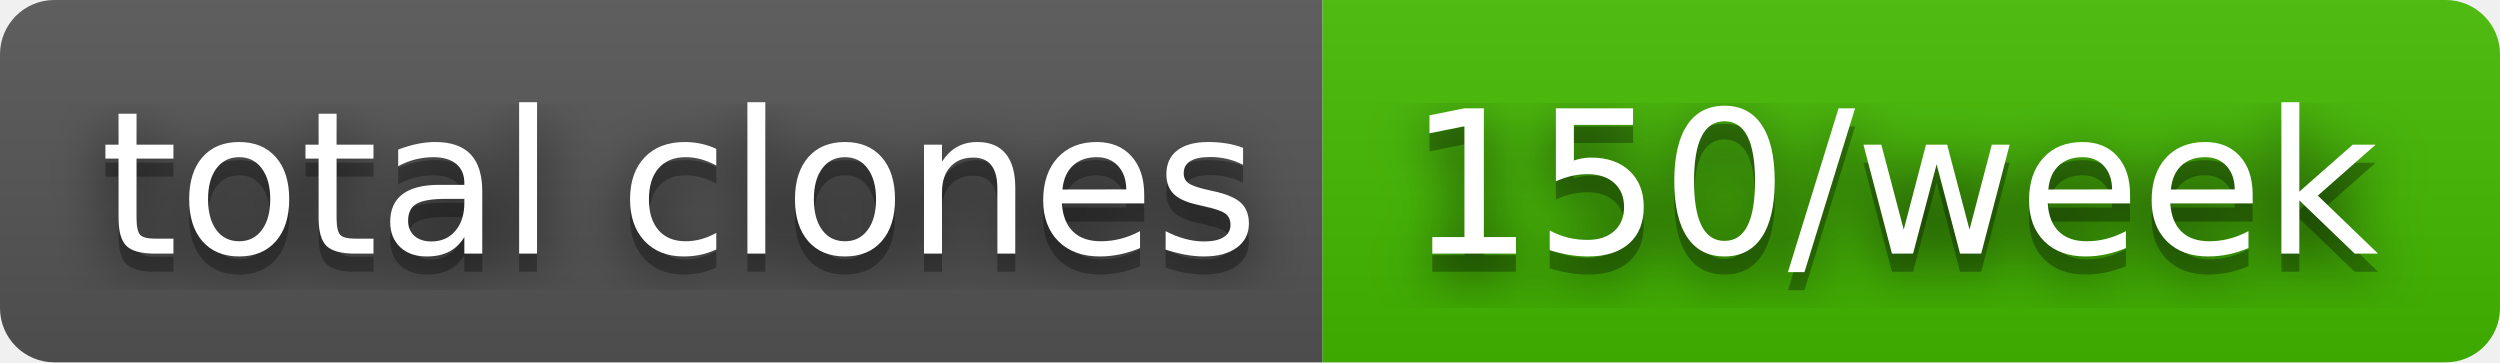
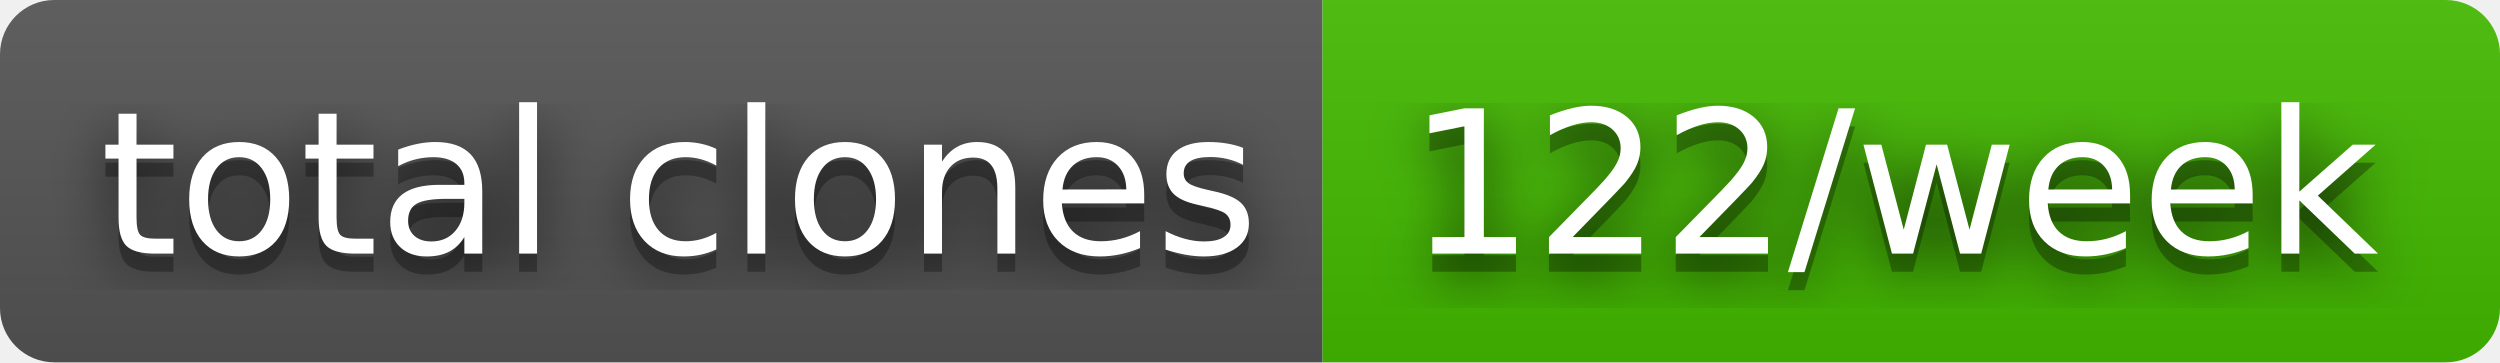
- <svg xmlns="http://www.w3.org/2000/svg" width="138" height="20" role="img" aria-label="total clones: 150/week">
+ <svg xmlns="http://www.w3.org/2000/svg" width="138" height="20" role="img" aria-label="total clones: 122/week">
  <filter id="blur">
    <feGaussianBlur stdDeviation="16" />
  </filter>
  <linearGradient id="s" x2="0" y2="100%">
    <stop offset="0" stop-color="#bbb" stop-opacity=".1" />
    <stop offset="1" stop-opacity=".1" />
  </linearGradient>
  <clipPath id="r">
    <rect width="138" height="20" rx="3" />
  </clipPath>
  <g clip-path="url(#r)">
    <rect width="73" height="20" fill="#555" />
    <rect x="73" width="65" height="20" fill="#4b0" />
    <rect width="138" height="20" fill="url(#s)" />
  </g>
  <g fill="#fff" text-anchor="middle" font-family="Verdana,Geneva,DejaVu Sans,sans-serif" text-rendering="geometricPrecision" font-size="110">
    <g transform="scale(.1)">
      <g aria-hidden="true" fill="#010101">
        <text x="375" y="150" fill-opacity=".8" filter="url(#blur)" textLength="630">total clones</text>
        <text x="375" y="150" fill-opacity=".3" textLength="630">total clones</text>
      </g>
      <text x="375" y="140" textLength="630">total clones</text>
    </g>
    <g transform="scale(.1)">
      <g aria-hidden="true" fill="#010101">
-         <text x="1045" y="150" fill-opacity=".8" filter="url(#blur)" textLength="550">150/week</text>
-         <text x="1045" y="150" fill-opacity=".3" textLength="550">150/week</text>
+         <text x="1045" y="150" fill-opacity=".8" filter="url(#blur)" textLength="550">122/week</text>
+         <text x="1045" y="150" fill-opacity=".3" textLength="550">122/week</text>
      </g>
-       <text x="1045" y="140" textLength="550">150/week</text>
+       <text x="1045" y="140" textLength="550">122/week</text>
    </g>
  </g>
</svg>
